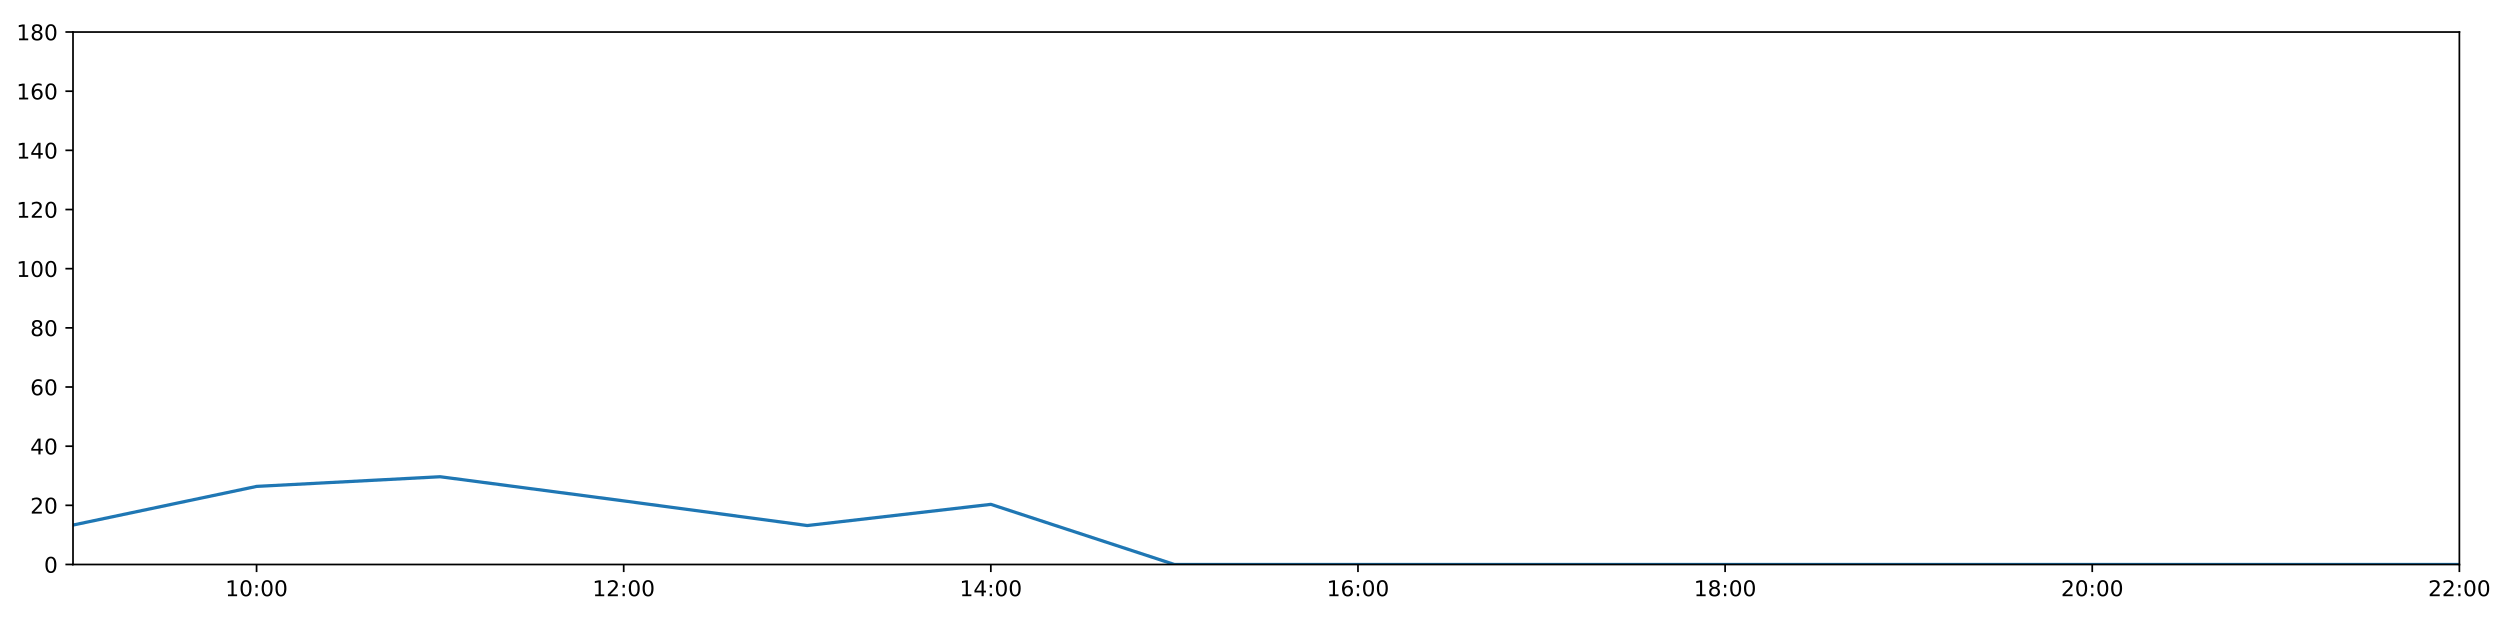
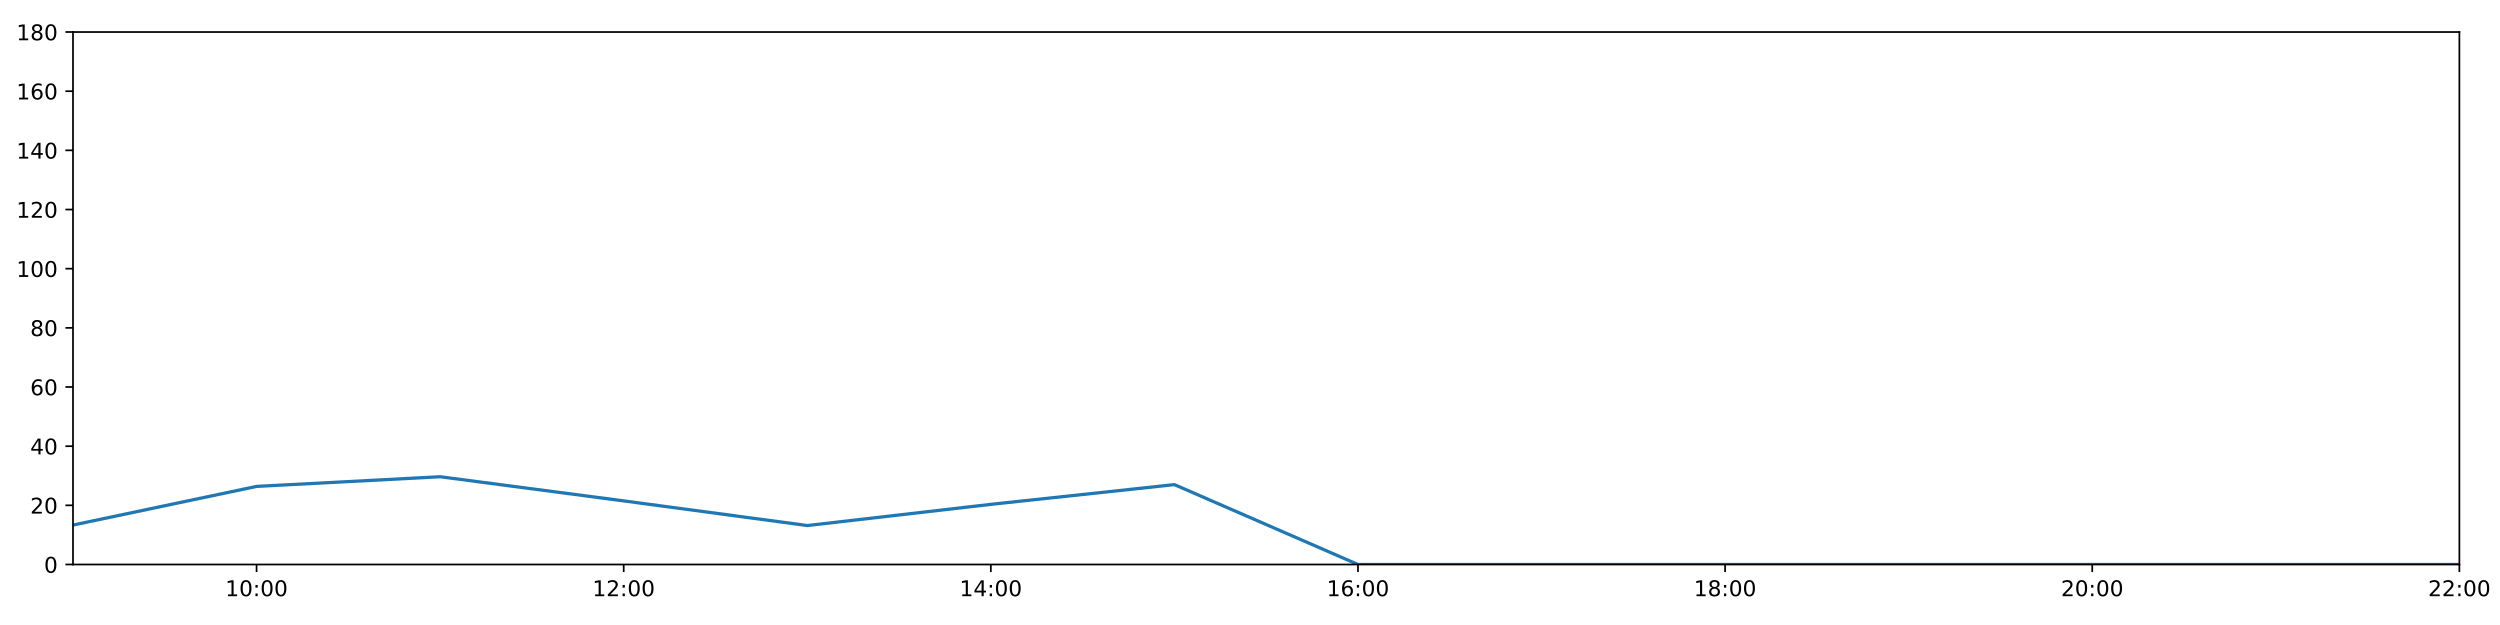
<svg xmlns="http://www.w3.org/2000/svg" xmlns:xlink="http://www.w3.org/1999/xlink" height="288pt" version="1.1" viewBox="0 0 1152 288" width="1152pt">
  <defs>
    <style type="text/css">
*{stroke-linecap:butt;stroke-linejoin:round;}
  </style>
  </defs>
  <g id="figure_1">
    <g id="patch_1">
      <path d="M 0 288  L 1152 288  L 1152 0  L 0 0  z " style="fill:#ffffff;" />
    </g>
    <g id="axes_1">
      <g id="patch_2">
        <path d="M 33.64 260.12  L 1133.28 260.12  L 1133.28 14.76  L 33.64 14.76  z " style="fill:#ffffff;" />
      </g>
      <g id="matplotlib.axis_1">
        <g id="xtick_1">
          <g id="line2d_1">
            <defs>
-               <path d="M 0 0  L 0 3.5  " id="mfdffbfda3c" style="stroke:#000000;stroke-width:0.8;" />
-             </defs>
-             <g>
-               <use style="stroke:#000000;stroke-width:0.8;" x="118.228" xlink:href="#mfdffbfda3c" y="260.12" />
+               <path d="M 0 0  L 0 3.5  " id="me91eb36767" style="stroke:#000000;stroke-width:0.8;" />
+             </defs>
+             <g>
+               <use style="stroke:#000000;stroke-width:0.8;" x="118.228" xlink:href="#me91eb36767" y="260.12" />
            </g>
          </g>
          <g id="text_1">
            <defs>
              <path d="M 12.406 8.297  L 28.516 8.297  L 28.516 63.922  L 10.984 60.406  L 10.984 69.391  L 28.422 72.906  L 38.281 72.906  L 38.281 8.297  L 54.391 8.297  L 54.391 0  L 12.406 0  z " id="DejaVuSans-49" />
              <path d="M 31.781 66.406  Q 24.172 66.406 20.328 58.906  Q 16.5 51.422 16.5 36.375  Q 16.5 21.391 20.328 13.891  Q 24.172 6.391 31.781 6.391  Q 39.453 6.391 43.281 13.891  Q 47.125 21.391 47.125 36.375  Q 47.125 51.422 43.281 58.906  Q 39.453 66.406 31.781 66.406  z M 31.781 74.219  Q 44.047 74.219 50.516 64.516  Q 56.984 54.828 56.984 36.375  Q 56.984 17.969 50.516 8.266  Q 44.047 -1.422 31.781 -1.422  Q 19.531 -1.422 13.062 8.266  Q 6.594 17.969 6.594 36.375  Q 6.594 54.828 13.062 64.516  Q 19.531 74.219 31.781 74.219  z " id="DejaVuSans-48" />
              <path d="M 11.719 12.406  L 22.016 12.406  L 22.016 0  L 11.719 0  z M 11.719 51.703  L 22.016 51.703  L 22.016 39.312  L 11.719 39.312  z " id="DejaVuSans-58" />
            </defs>
            <g transform="translate(103.8183 274.7184)scale(0.1 -0.1)">
              <use xlink:href="#DejaVuSans-49" />
              <use x="63.623" xlink:href="#DejaVuSans-48" />
              <use x="127.246" xlink:href="#DejaVuSans-58" />
              <use x="160.938" xlink:href="#DejaVuSans-48" />
              <use x="224.561" xlink:href="#DejaVuSans-48" />
            </g>
          </g>
        </g>
        <g id="xtick_2">
          <g id="line2d_2">
            <g>
-               <use style="stroke:#000000;stroke-width:0.8;" x="287.403" xlink:href="#mfdffbfda3c" y="260.12" />
+               <use style="stroke:#000000;stroke-width:0.8;" x="287.403" xlink:href="#me91eb36767" y="260.12" />
            </g>
          </g>
          <g id="text_2">
            <defs>
              <path d="M 19.188 8.297  L 53.609 8.297  L 53.609 0  L 7.328 0  L 7.328 8.297  Q 12.938 14.109 22.625 23.891  Q 32.328 33.688 34.812 36.531  Q 39.547 41.844 41.422 45.531  Q 43.312 49.219 43.312 52.781  Q 43.312 58.594 39.234 62.25  Q 35.156 65.922 28.609 65.922  Q 23.969 65.922 18.812 64.312  Q 13.672 62.703 7.812 59.422  L 7.812 69.391  Q 13.766 71.781 18.938 73  Q 24.125 74.219 28.422 74.219  Q 39.75 74.219 46.484 68.547  Q 53.219 62.891 53.219 53.422  Q 53.219 48.922 51.531 44.891  Q 49.859 40.875 45.406 35.406  Q 44.188 33.984 37.641 27.219  Q 31.109 20.453 19.188 8.297  z " id="DejaVuSans-50" />
            </defs>
            <g transform="translate(272.9937 274.7184)scale(0.1 -0.1)">
              <use xlink:href="#DejaVuSans-49" />
              <use x="63.623" xlink:href="#DejaVuSans-50" />
              <use x="127.246" xlink:href="#DejaVuSans-58" />
              <use x="160.938" xlink:href="#DejaVuSans-48" />
              <use x="224.561" xlink:href="#DejaVuSans-48" />
            </g>
          </g>
        </g>
        <g id="xtick_3">
          <g id="line2d_3">
            <g>
-               <use style="stroke:#000000;stroke-width:0.8;" x="456.578" xlink:href="#mfdffbfda3c" y="260.12" />
+               <use style="stroke:#000000;stroke-width:0.8;" x="456.578" xlink:href="#me91eb36767" y="260.12" />
            </g>
          </g>
          <g id="text_3">
            <defs>
              <path d="M 37.797 64.312  L 12.891 25.391  L 37.797 25.391  z M 35.203 72.906  L 47.609 72.906  L 47.609 25.391  L 58.016 25.391  L 58.016 17.188  L 47.609 17.188  L 47.609 0  L 37.797 0  L 37.797 17.188  L 4.891 17.188  L 4.891 26.703  z " id="DejaVuSans-52" />
            </defs>
            <g transform="translate(442.1691 274.7184)scale(0.1 -0.1)">
              <use xlink:href="#DejaVuSans-49" />
              <use x="63.623" xlink:href="#DejaVuSans-52" />
              <use x="127.246" xlink:href="#DejaVuSans-58" />
              <use x="160.938" xlink:href="#DejaVuSans-48" />
              <use x="224.561" xlink:href="#DejaVuSans-48" />
            </g>
          </g>
        </g>
        <g id="xtick_4">
          <g id="line2d_4">
            <g>
-               <use style="stroke:#000000;stroke-width:0.8;" x="625.754" xlink:href="#mfdffbfda3c" y="260.12" />
+               <use style="stroke:#000000;stroke-width:0.8;" x="625.754" xlink:href="#me91eb36767" y="260.12" />
            </g>
          </g>
          <g id="text_4">
            <defs>
              <path d="M 33.016 40.375  Q 26.375 40.375 22.484 35.828  Q 18.609 31.297 18.609 23.391  Q 18.609 15.531 22.484 10.953  Q 26.375 6.391 33.016 6.391  Q 39.656 6.391 43.531 10.953  Q 47.406 15.531 47.406 23.391  Q 47.406 31.297 43.531 35.828  Q 39.656 40.375 33.016 40.375  z M 52.594 71.297  L 52.594 62.312  Q 48.875 64.062 45.094 64.984  Q 41.312 65.922 37.594 65.922  Q 27.828 65.922 22.672 59.328  Q 17.531 52.734 16.797 39.406  Q 19.672 43.656 24.016 45.922  Q 28.375 48.188 33.594 48.188  Q 44.578 48.188 50.953 41.516  Q 57.328 34.859 57.328 23.391  Q 57.328 12.156 50.688 5.359  Q 44.047 -1.422 33.016 -1.422  Q 20.359 -1.422 13.672 8.266  Q 6.984 17.969 6.984 36.375  Q 6.984 53.656 15.188 63.938  Q 23.391 74.219 37.203 74.219  Q 40.922 74.219 44.703 73.484  Q 48.484 72.75 52.594 71.297  z " id="DejaVuSans-54" />
            </defs>
            <g transform="translate(611.3445 274.7184)scale(0.1 -0.1)">
              <use xlink:href="#DejaVuSans-49" />
              <use x="63.623" xlink:href="#DejaVuSans-54" />
              <use x="127.246" xlink:href="#DejaVuSans-58" />
              <use x="160.938" xlink:href="#DejaVuSans-48" />
              <use x="224.561" xlink:href="#DejaVuSans-48" />
            </g>
          </g>
        </g>
        <g id="xtick_5">
          <g id="line2d_5">
            <g>
-               <use style="stroke:#000000;stroke-width:0.8;" x="794.929" xlink:href="#mfdffbfda3c" y="260.12" />
+               <use style="stroke:#000000;stroke-width:0.8;" x="794.929" xlink:href="#me91eb36767" y="260.12" />
            </g>
          </g>
          <g id="text_5">
            <defs>
              <path d="M 31.781 34.625  Q 24.75 34.625 20.719 30.859  Q 16.703 27.094 16.703 20.516  Q 16.703 13.922 20.719 10.156  Q 24.75 6.391 31.781 6.391  Q 38.812 6.391 42.859 10.172  Q 46.922 13.969 46.922 20.516  Q 46.922 27.094 42.891 30.859  Q 38.875 34.625 31.781 34.625  z M 21.922 38.812  Q 15.578 40.375 12.031 44.719  Q 8.5 49.078 8.5 55.328  Q 8.5 64.062 14.719 69.141  Q 20.953 74.219 31.781 74.219  Q 42.672 74.219 48.875 69.141  Q 55.078 64.062 55.078 55.328  Q 55.078 49.078 51.531 44.719  Q 48 40.375 41.703 38.812  Q 48.828 37.156 52.797 32.312  Q 56.781 27.484 56.781 20.516  Q 56.781 9.906 50.312 4.234  Q 43.844 -1.422 31.781 -1.422  Q 19.734 -1.422 13.25 4.234  Q 6.781 9.906 6.781 20.516  Q 6.781 27.484 10.781 32.312  Q 14.797 37.156 21.922 38.812  z M 18.312 54.391  Q 18.312 48.734 21.844 45.562  Q 25.391 42.391 31.781 42.391  Q 38.141 42.391 41.719 45.562  Q 45.312 48.734 45.312 54.391  Q 45.312 60.062 41.719 63.234  Q 38.141 66.406 31.781 66.406  Q 25.391 66.406 21.844 63.234  Q 18.312 60.062 18.312 54.391  z " id="DejaVuSans-56" />
            </defs>
            <g transform="translate(780.5199 274.7184)scale(0.1 -0.1)">
              <use xlink:href="#DejaVuSans-49" />
              <use x="63.623" xlink:href="#DejaVuSans-56" />
              <use x="127.246" xlink:href="#DejaVuSans-58" />
              <use x="160.938" xlink:href="#DejaVuSans-48" />
              <use x="224.561" xlink:href="#DejaVuSans-48" />
            </g>
          </g>
        </g>
        <g id="xtick_6">
          <g id="line2d_6">
            <g>
-               <use style="stroke:#000000;stroke-width:0.8;" x="964.105" xlink:href="#mfdffbfda3c" y="260.12" />
+               <use style="stroke:#000000;stroke-width:0.8;" x="964.105" xlink:href="#me91eb36767" y="260.12" />
            </g>
          </g>
          <g id="text_6">
            <g transform="translate(949.6952 274.7184)scale(0.1 -0.1)">
              <use xlink:href="#DejaVuSans-50" />
              <use x="63.623" xlink:href="#DejaVuSans-48" />
              <use x="127.246" xlink:href="#DejaVuSans-58" />
              <use x="160.938" xlink:href="#DejaVuSans-48" />
              <use x="224.561" xlink:href="#DejaVuSans-48" />
            </g>
          </g>
        </g>
        <g id="xtick_7">
          <g id="line2d_7">
            <g>
-               <use style="stroke:#000000;stroke-width:0.8;" x="1133.28" xlink:href="#mfdffbfda3c" y="260.12" />
+               <use style="stroke:#000000;stroke-width:0.8;" x="1133.28" xlink:href="#me91eb36767" y="260.12" />
            </g>
          </g>
          <g id="text_7">
            <g transform="translate(1118.871 274.7184)scale(0.1 -0.1)">
              <use xlink:href="#DejaVuSans-50" />
              <use x="63.623" xlink:href="#DejaVuSans-50" />
              <use x="127.246" xlink:href="#DejaVuSans-58" />
              <use x="160.938" xlink:href="#DejaVuSans-48" />
              <use x="224.561" xlink:href="#DejaVuSans-48" />
            </g>
          </g>
        </g>
      </g>
      <g id="matplotlib.axis_2">
        <g id="ytick_1">
          <g id="line2d_8">
            <defs>
-               <path d="M 0 0  L -3.5 0  " id="m85d969cf94" style="stroke:#000000;stroke-width:0.8;" />
-             </defs>
-             <g>
-               <use style="stroke:#000000;stroke-width:0.8;" x="33.64" xlink:href="#m85d969cf94" y="260.12" />
+               <path d="M 0 0  L -3.5 0  " id="ma07fc2ddc8" style="stroke:#000000;stroke-width:0.8;" />
+             </defs>
+             <g>
+               <use style="stroke:#000000;stroke-width:0.8;" x="33.64" xlink:href="#ma07fc2ddc8" y="260.12" />
            </g>
          </g>
          <g id="text_8">
            <g transform="translate(20.2775 263.9192)scale(0.1 -0.1)">
              <use xlink:href="#DejaVuSans-48" />
            </g>
          </g>
        </g>
        <g id="ytick_2">
          <g id="line2d_9">
            <g>
-               <use style="stroke:#000000;stroke-width:0.8;" x="33.64" xlink:href="#m85d969cf94" y="232.858" />
+               <use style="stroke:#000000;stroke-width:0.8;" x="33.64" xlink:href="#ma07fc2ddc8" y="232.858" />
            </g>
          </g>
          <g id="text_9">
            <g transform="translate(13.915 236.657)scale(0.1 -0.1)">
              <use xlink:href="#DejaVuSans-50" />
              <use x="63.623" xlink:href="#DejaVuSans-48" />
            </g>
          </g>
        </g>
        <g id="ytick_3">
          <g id="line2d_10">
            <g>
-               <use style="stroke:#000000;stroke-width:0.8;" x="33.64" xlink:href="#m85d969cf94" y="205.596" />
+               <use style="stroke:#000000;stroke-width:0.8;" x="33.64" xlink:href="#ma07fc2ddc8" y="205.596" />
            </g>
          </g>
          <g id="text_10">
            <g transform="translate(13.915 209.3948)scale(0.1 -0.1)">
              <use xlink:href="#DejaVuSans-52" />
              <use x="63.623" xlink:href="#DejaVuSans-48" />
            </g>
          </g>
        </g>
        <g id="ytick_4">
          <g id="line2d_11">
            <g>
-               <use style="stroke:#000000;stroke-width:0.8;" x="33.64" xlink:href="#m85d969cf94" y="178.333" />
+               <use style="stroke:#000000;stroke-width:0.8;" x="33.64" xlink:href="#ma07fc2ddc8" y="178.333" />
            </g>
          </g>
          <g id="text_11">
            <g transform="translate(13.915 182.1326)scale(0.1 -0.1)">
              <use xlink:href="#DejaVuSans-54" />
              <use x="63.623" xlink:href="#DejaVuSans-48" />
            </g>
          </g>
        </g>
        <g id="ytick_5">
          <g id="line2d_12">
            <g>
-               <use style="stroke:#000000;stroke-width:0.8;" x="33.64" xlink:href="#m85d969cf94" y="151.071" />
+               <use style="stroke:#000000;stroke-width:0.8;" x="33.64" xlink:href="#ma07fc2ddc8" y="151.071" />
            </g>
          </g>
          <g id="text_12">
            <g transform="translate(13.915 154.8703)scale(0.1 -0.1)">
              <use xlink:href="#DejaVuSans-56" />
              <use x="63.623" xlink:href="#DejaVuSans-48" />
            </g>
          </g>
        </g>
        <g id="ytick_6">
          <g id="line2d_13">
            <g>
-               <use style="stroke:#000000;stroke-width:0.8;" x="33.64" xlink:href="#m85d969cf94" y="123.809" />
+               <use style="stroke:#000000;stroke-width:0.8;" x="33.64" xlink:href="#ma07fc2ddc8" y="123.809" />
            </g>
          </g>
          <g id="text_13">
            <g transform="translate(7.5525 127.6081)scale(0.1 -0.1)">
              <use xlink:href="#DejaVuSans-49" />
              <use x="63.623" xlink:href="#DejaVuSans-48" />
              <use x="127.246" xlink:href="#DejaVuSans-48" />
            </g>
          </g>
        </g>
        <g id="ytick_7">
          <g id="line2d_14">
            <g>
-               <use style="stroke:#000000;stroke-width:0.8;" x="33.64" xlink:href="#m85d969cf94" y="96.547" />
+               <use style="stroke:#000000;stroke-width:0.8;" x="33.64" xlink:href="#ma07fc2ddc8" y="96.547" />
            </g>
          </g>
          <g id="text_14">
            <g transform="translate(7.5525 100.3459)scale(0.1 -0.1)">
              <use xlink:href="#DejaVuSans-49" />
              <use x="63.623" xlink:href="#DejaVuSans-50" />
              <use x="127.246" xlink:href="#DejaVuSans-48" />
            </g>
          </g>
        </g>
        <g id="ytick_8">
          <g id="line2d_15">
            <g>
-               <use style="stroke:#000000;stroke-width:0.8;" x="33.64" xlink:href="#m85d969cf94" y="69.284" />
+               <use style="stroke:#000000;stroke-width:0.8;" x="33.64" xlink:href="#ma07fc2ddc8" y="69.284" />
            </g>
          </g>
          <g id="text_15">
            <g transform="translate(7.5525 73.08366)scale(0.1 -0.1)">
              <use xlink:href="#DejaVuSans-49" />
              <use x="63.623" xlink:href="#DejaVuSans-52" />
              <use x="127.246" xlink:href="#DejaVuSans-48" />
            </g>
          </g>
        </g>
        <g id="ytick_9">
          <g id="line2d_16">
            <g>
-               <use style="stroke:#000000;stroke-width:0.8;" x="33.64" xlink:href="#m85d969cf94" y="42.022" />
+               <use style="stroke:#000000;stroke-width:0.8;" x="33.64" xlink:href="#ma07fc2ddc8" y="42.022" />
            </g>
          </g>
          <g id="text_16">
            <g transform="translate(7.5525 45.82144)scale(0.1 -0.1)">
              <use xlink:href="#DejaVuSans-49" />
              <use x="63.623" xlink:href="#DejaVuSans-54" />
              <use x="127.246" xlink:href="#DejaVuSans-48" />
            </g>
          </g>
        </g>
        <g id="ytick_10">
          <g id="line2d_17">
            <g>
-               <use style="stroke:#000000;stroke-width:0.8;" x="33.64" xlink:href="#m85d969cf94" y="14.76" />
+               <use style="stroke:#000000;stroke-width:0.8;" x="33.64" xlink:href="#ma07fc2ddc8" y="14.76" />
            </g>
          </g>
          <g id="text_17">
            <g transform="translate(7.5525 18.55922)scale(0.1 -0.1)">
              <use xlink:href="#DejaVuSans-49" />
              <use x="63.623" xlink:href="#DejaVuSans-56" />
              <use x="127.246" xlink:href="#DejaVuSans-48" />
            </g>
          </g>
        </g>
      </g>
      <g id="line2d_18">
-         <path clip-path="url(#pf6ae3803f0)" d="M 33.64 241.945  L 118.228 224.134  L 202.815 219.681  L 287.403 230.813  L 371.991 242.172  L 456.578 232.403  L 541.166 260.12  L 625.754 260.12  L 710.342 260.12  L 794.929 260.12  L 879.517 260.12  L 964.105 260.12  L 1048.692 260.12  L 1133.28 260.12  " style="fill:none;stroke:#1f77b4;stroke-linecap:square;stroke-width:1.5;" />
+         <path clip-path="url(#p3c49fe8c9e)" d="M 33.64 241.945  L 118.228 224.134  L 202.815 219.681  L 287.403 230.813  L 371.991 242.172  L 456.578 232.403  L 541.166 223.316  L 625.754 260.12  L 710.342 260.12  L 794.929 260.12  L 879.517 260.12  L 964.105 260.12  L 1048.692 260.12  L 1133.28 260.12  " style="fill:none;stroke:#1f77b4;stroke-linecap:square;stroke-width:1.5;" />
      </g>
      <g id="patch_3">
        <path d="M 33.64 260.12  L 33.64 14.76  " style="fill:none;stroke:#000000;stroke-linecap:square;stroke-linejoin:miter;stroke-width:0.8;" />
      </g>
      <g id="patch_4">
        <path d="M 1133.28 260.12  L 1133.28 14.76  " style="fill:none;stroke:#000000;stroke-linecap:square;stroke-linejoin:miter;stroke-width:0.8;" />
      </g>
      <g id="patch_5">
        <path d="M 33.64 260.12  L 1133.28 260.12  " style="fill:none;stroke:#000000;stroke-linecap:square;stroke-linejoin:miter;stroke-width:0.8;" />
      </g>
      <g id="patch_6">
        <path d="M 33.64 14.76  L 1133.28 14.76  " style="fill:none;stroke:#000000;stroke-linecap:square;stroke-linejoin:miter;stroke-width:0.8;" />
      </g>
    </g>
  </g>
  <defs>
-     <clipPath id="pf6ae3803f0">
+     <clipPath id="p3c49fe8c9e">
      <rect height="245.36" width="1099.64" x="33.64" y="14.76" />
    </clipPath>
  </defs>
</svg>
